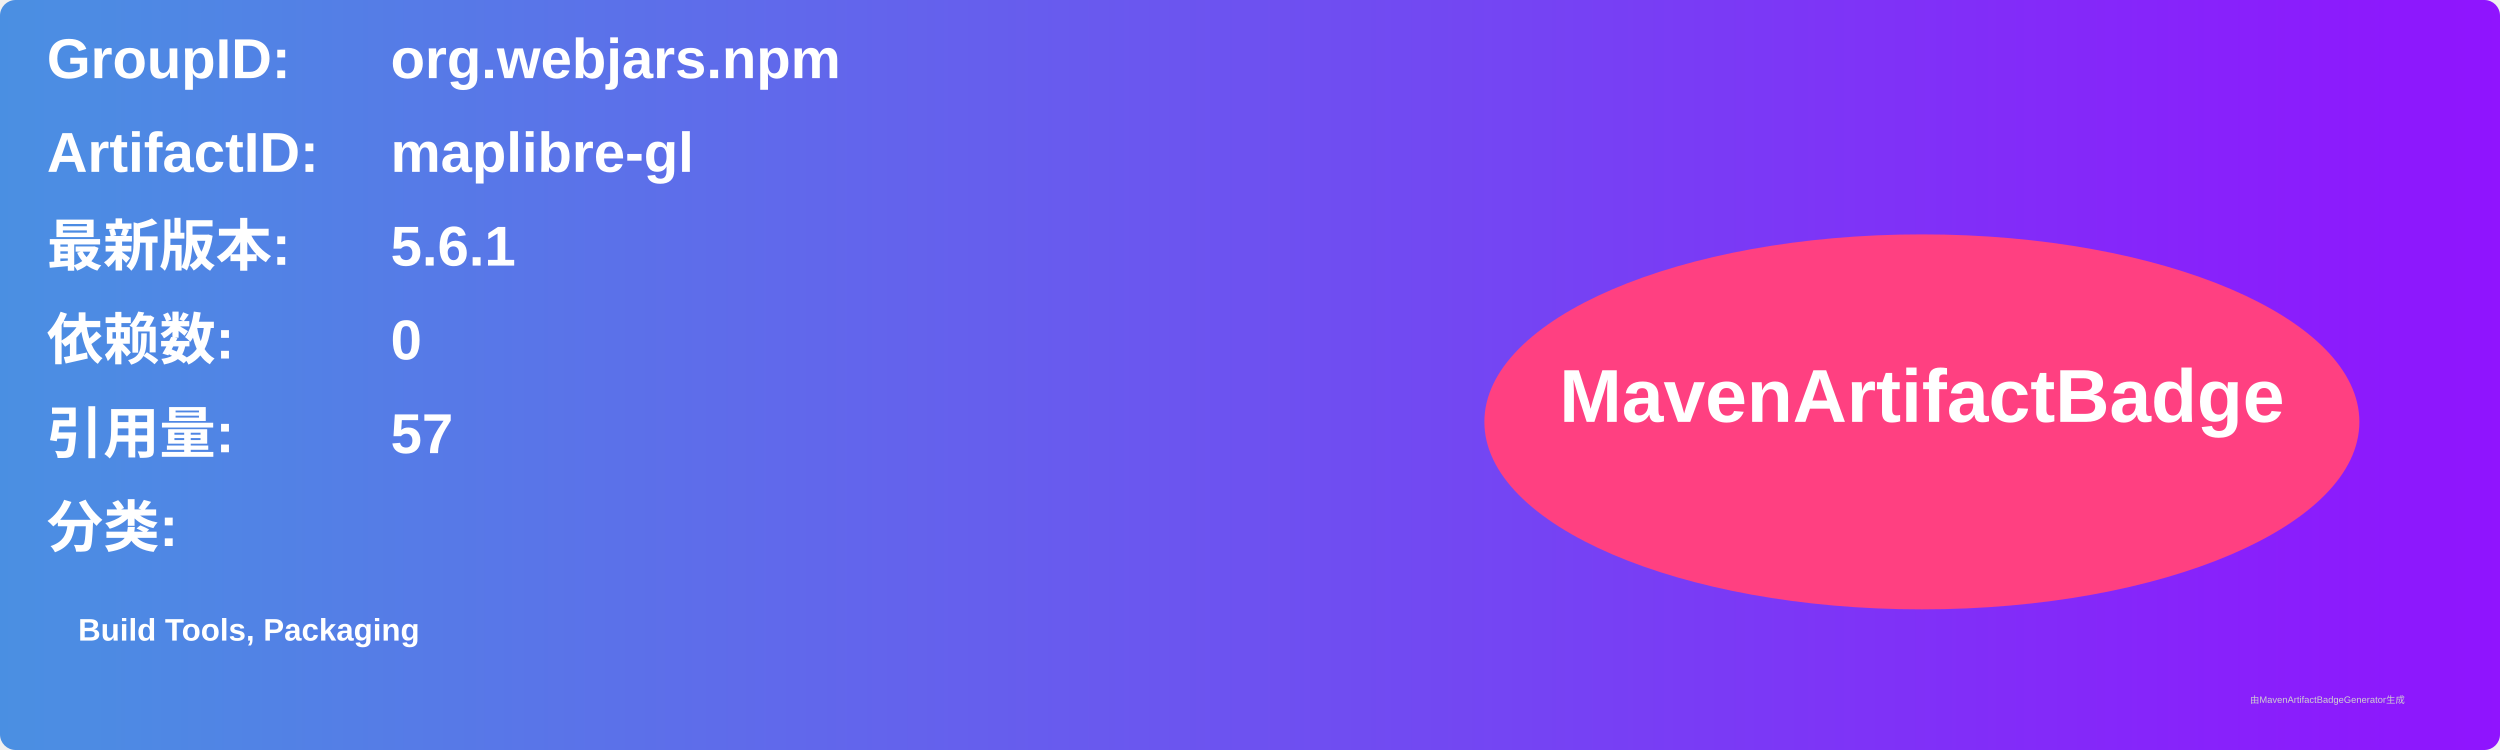
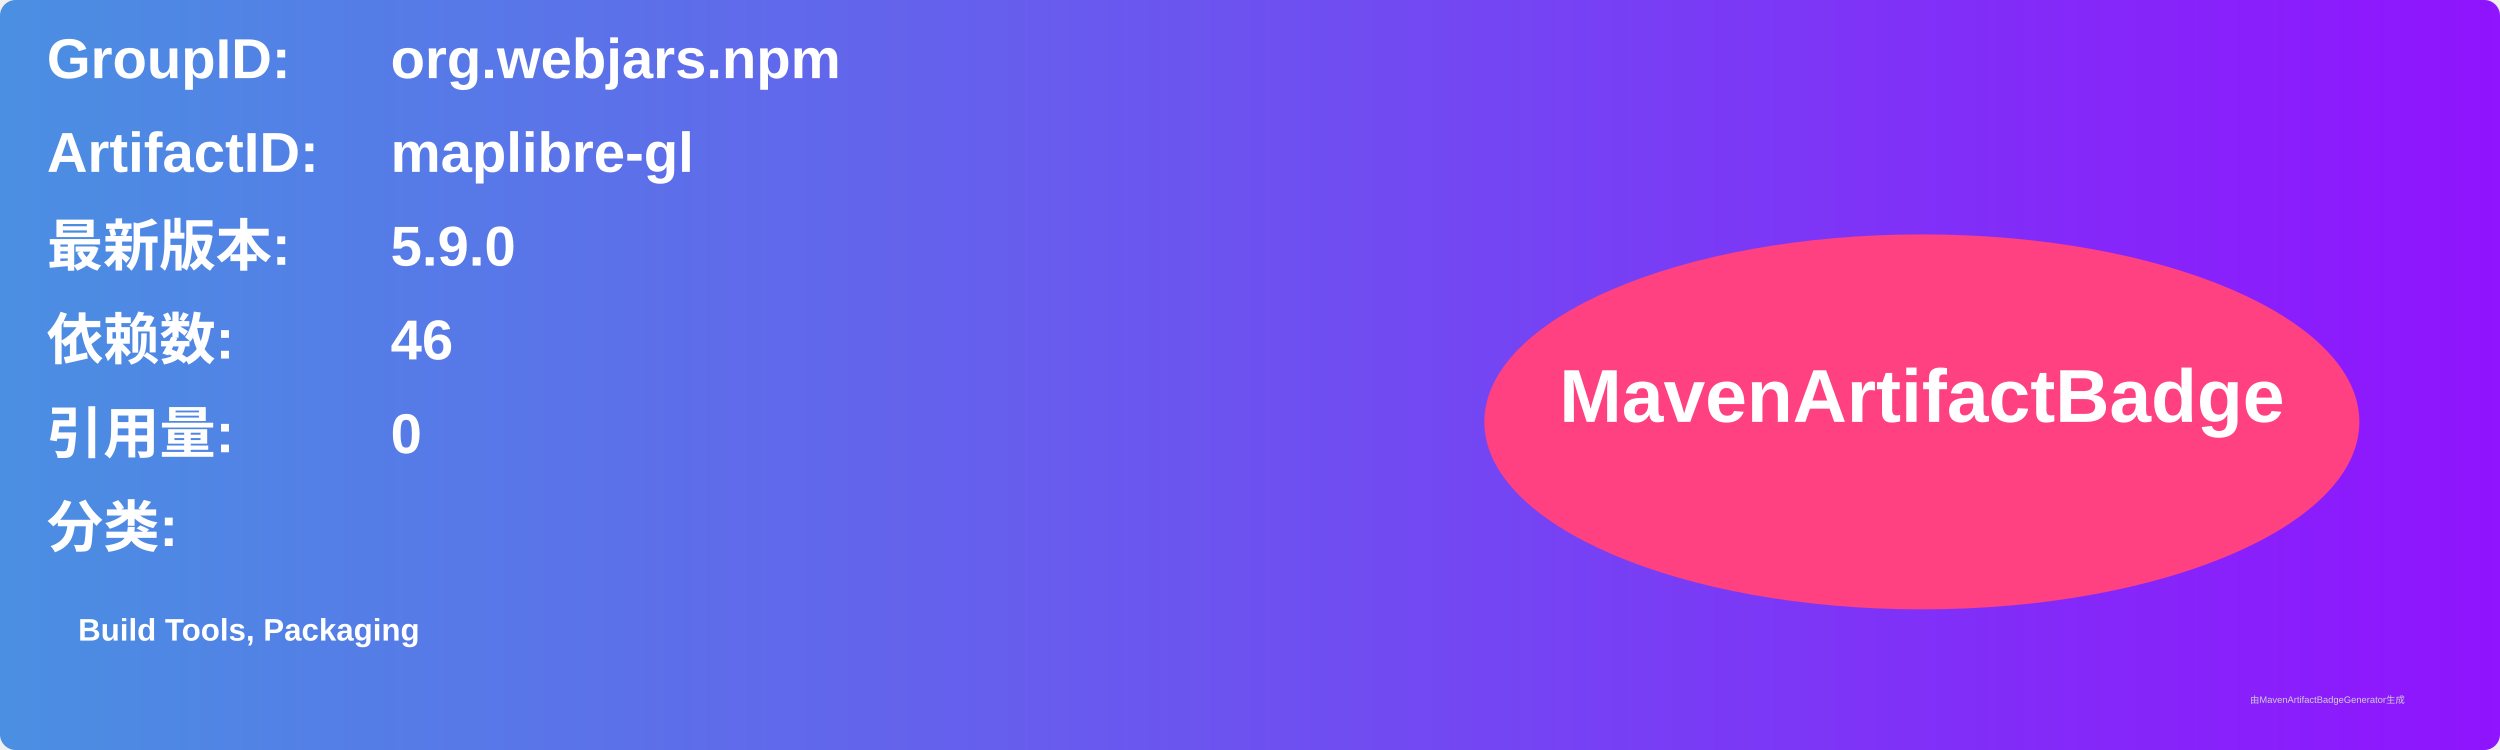
<svg xmlns="http://www.w3.org/2000/svg" width="800" height="240" viewBox="0 0 800 240">
  <linearGradient id="grad" x1="0%" y1="0%" x2="100%" y2="0%">
    <stop offset="0%" stop-color="#4a90e2" />
    <stop offset="100%" stop-color="#9013fe" />
  </linearGradient>
  <rect width="100%" height="100%" rx="5" ry="5" fill="url(#grad)" />
  <g transform="translate(15, 15)">
    <text x="0" y="10" font-family="Arial" font-size="18" fill="white" font-weight="bold" width="260">GroupID:</text>
    <text x="110" y="10" font-family="Arial" font-size="18" fill="white" font-weight="bold" width="460">org.webjars.npm</text>
    <text x="0" y="40" font-family="Arial" font-size="18" fill="white" font-weight="bold" width="260">ArtifactID:</text>
    <text x="110" y="40" font-family="Arial" font-size="18" fill="white" font-weight="bold" width="460">maplibre-gl</text>
    <text x="0" y="70" font-family="Arial" font-size="18" fill="white" font-weight="bold">最新版本:</text>
    <text x="110" y="70" font-family="Arial" font-size="18" fill="white" font-weight="bold">
-       <tspan font-weight="bold">5.6.1</tspan>
+       <tspan font-weight="bold">5.9.0</tspan>
    </text>
    <text x="0" y="100" font-family="Arial" font-size="18" fill="white" font-weight="bold">依赖数: </text>
    <text x="110" y="100" font-family="Arial" font-size="18" fill="white">
-       <tspan font-weight="bold">0</tspan>
+       <tspan font-weight="bold">46</tspan>
    </text>
    <text x="0" y="130" font-family="Arial" font-size="18" fill="white" font-weight="bold">引用量: </text>
    <text x="110" y="130" font-family="Arial" font-size="18" fill="white">
-       <tspan font-weight="bold">57</tspan>
+       <tspan font-weight="bold">0</tspan>
    </text>
    <text x="0" y="160" font-family="Arial" font-size="18" fill="white" font-weight="bold">分类:</text>
    <text x="10" y="190" font-family="Arial" font-size="10" fill="white">
      <tspan font-weight="bold">Build Tools, Packaging</tspan>
    </text>
    <ellipse cx="600" cy="120" rx="140" ry="60" fill="#ff4081" />
    <text x="600" y="120" text-anchor="middle" font-family="Arial" font-size="24" fill="white" font-weight="bold">MavenArtifactBadge</text>
  </g>
  <text x="720" y="225" font-family="Arial" font-size="3" fill="#d0d0d0">由MavenArtifactBadgeGenerator生成</text>
</svg>
